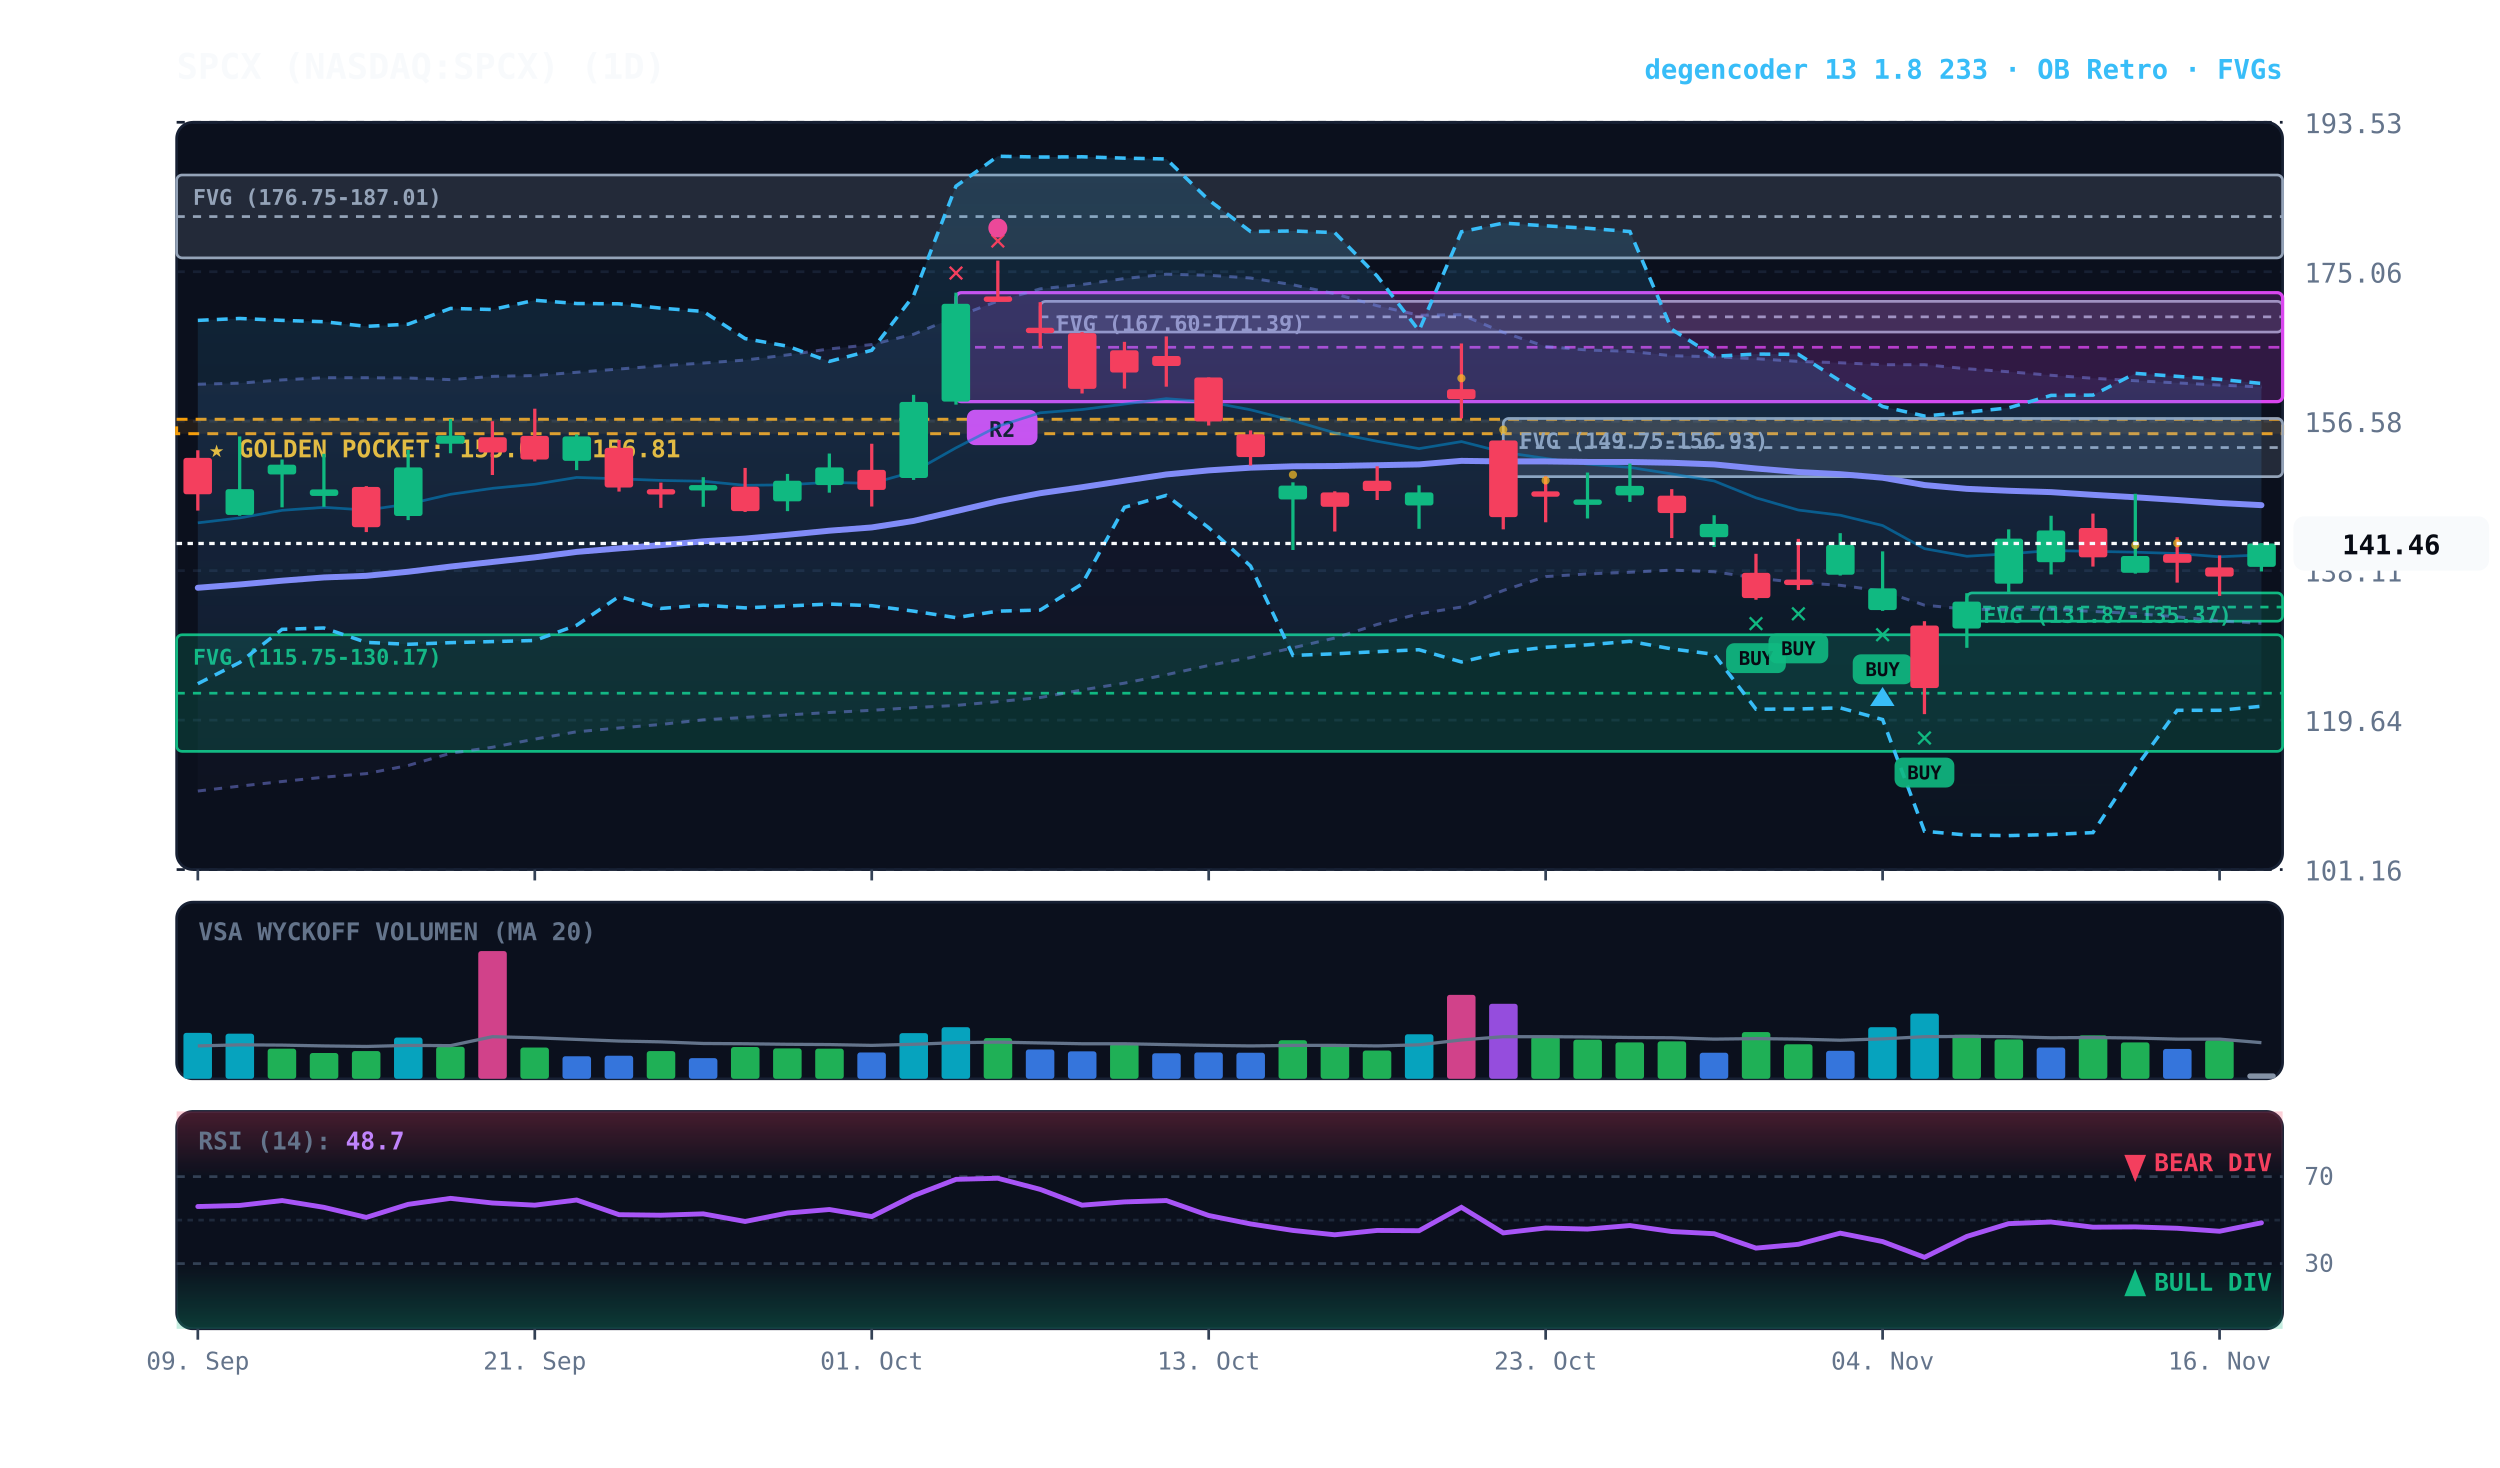
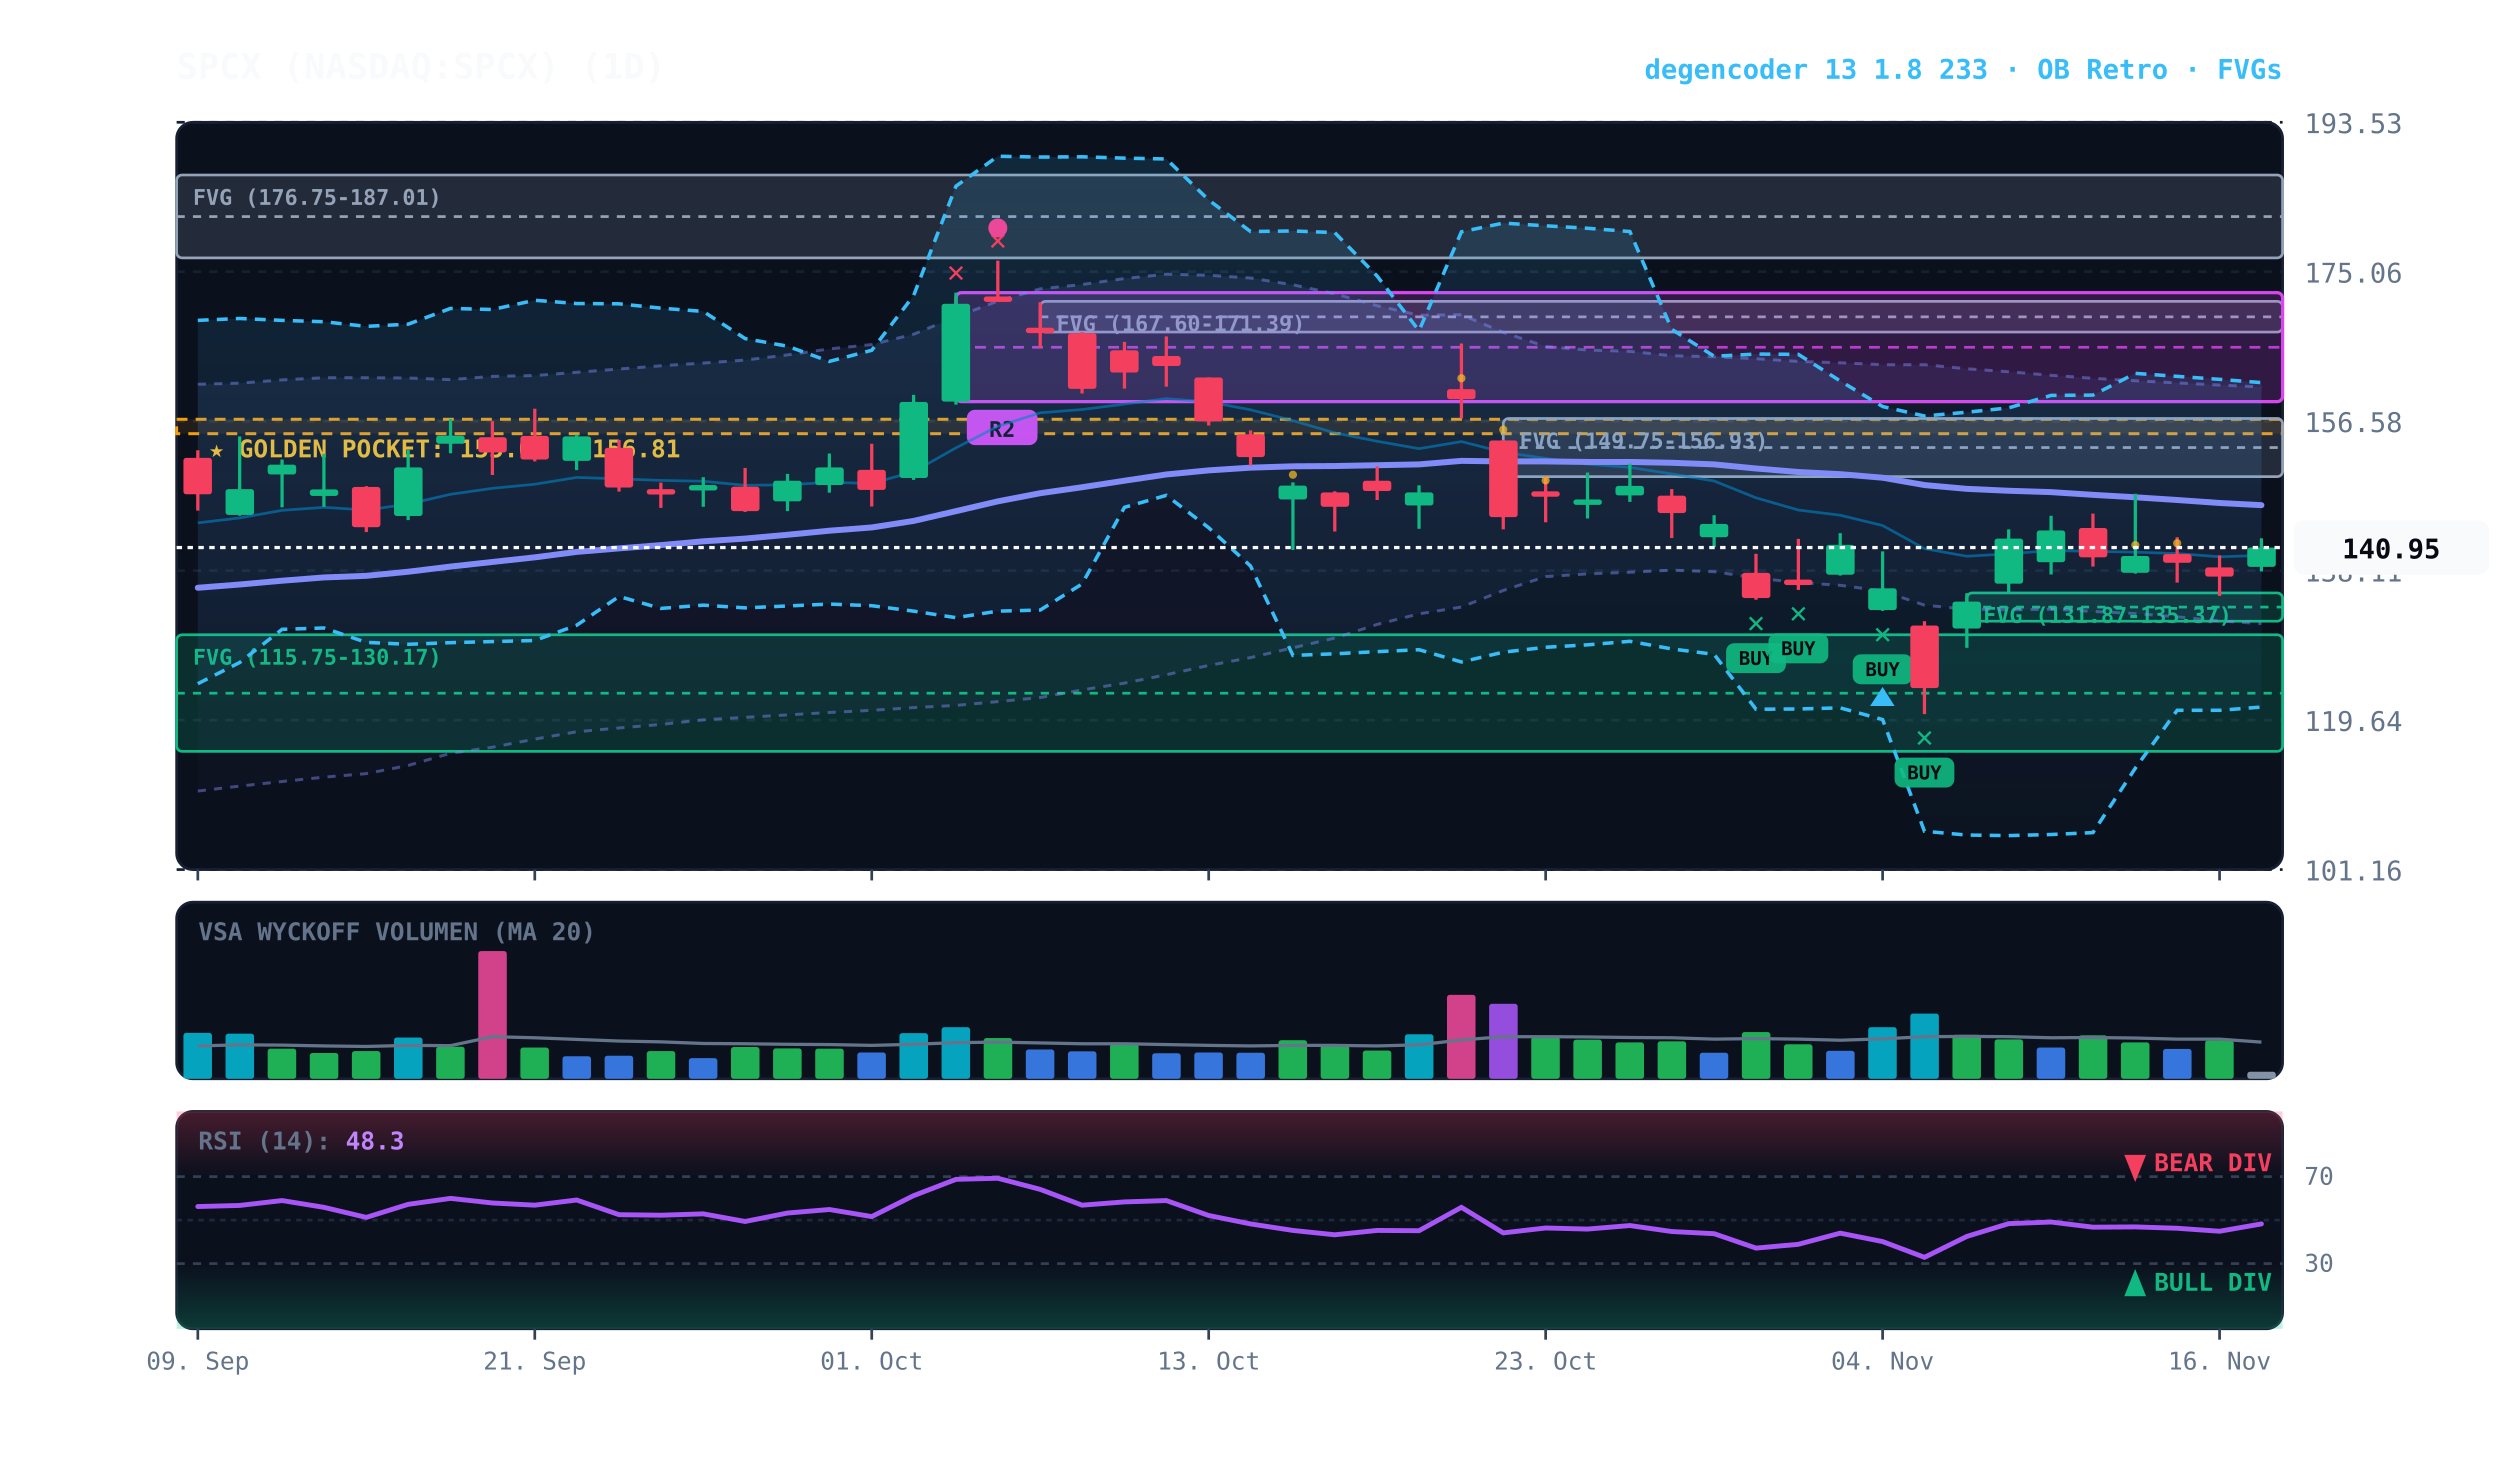
<svg xmlns="http://www.w3.org/2000/svg" viewBox="0 0 920 540" width="100%" height="100%" style="background:#070a13; font-family:'JetBrains Mono', monospace;">
  <defs>
    <linearGradient id="cloud-grad" x1="0%" y1="0%" x2="0%" y2="100%">
      <stop offset="0%" stop-color="#38bdf8" stop-opacity="0.14" />
      <stop offset="100%" stop-color="#38bdf8" stop-opacity="0.02" />
    </linearGradient>
    <linearGradient id="rfe-cloud" x1="0%" y1="0%" x2="0%" y2="100%">
      <stop offset="0%" stop-color="#818cf8" stop-opacity="0.09" />
      <stop offset="100%" stop-color="#818cf8" stop-opacity="0.02" />
    </linearGradient>
    <linearGradient id="rsi-overbought" x1="0%" y1="0%" x2="0%" y2="100%">
      <stop offset="0%" stop-color="#f43f5e" stop-opacity="0.25" />
      <stop offset="100%" stop-color="#f43f5e" stop-opacity="0.0" />
    </linearGradient>
    <linearGradient id="rsi-oversold" x1="0%" y1="0%" x2="0%" y2="100%">
      <stop offset="0%" stop-color="#10b981" stop-opacity="0.0" />
      <stop offset="100%" stop-color="#10b981" stop-opacity="0.25" />
    </linearGradient>
  </defs>
  <rect x="65" y="45" width="775" height="275" fill="#0b101d" rx="6" stroke="#172033" stroke-width="1" />
  <rect x="65" y="332" width="775" height="65" fill="#0b101d" rx="6" stroke="#172033" stroke-width="1" />
  <rect x="65" y="409" width="775" height="80" fill="#0b101d" rx="6" stroke="#172033" stroke-width="1" />
  <line x1="65" y1="320.0" x2="840" y2="320.0" stroke="#172033" stroke-dasharray="3,3" stroke-width="1" />
  <text x="848" y="324.0" fill="#64748b" font-size="10" text-anchor="start">101.16</text>
  <line x1="65" y1="265.0" x2="840" y2="265.0" stroke="#172033" stroke-dasharray="3,3" stroke-width="1" />
  <text x="848" y="269.0" fill="#64748b" font-size="10" text-anchor="start">119.64</text>
  <line x1="65" y1="210.0" x2="840" y2="210.0" stroke="#172033" stroke-dasharray="3,3" stroke-width="1" />
  <text x="848" y="214.0" fill="#64748b" font-size="10" text-anchor="start">138.11</text>
  <line x1="65" y1="155.0" x2="840" y2="155.0" stroke="#172033" stroke-dasharray="3,3" stroke-width="1" />
  <text x="848" y="159.0" fill="#64748b" font-size="10" text-anchor="start">156.58</text>
  <line x1="65" y1="100.0" x2="840" y2="100.0" stroke="#172033" stroke-dasharray="3,3" stroke-width="1" />
  <text x="848" y="104.0" fill="#64748b" font-size="10" text-anchor="start">175.06</text>
  <line x1="65" y1="45.0" x2="840" y2="45.0" stroke="#172033" stroke-dasharray="3,3" stroke-width="1" />
  <text x="848" y="49.0" fill="#64748b" font-size="10" text-anchor="start">193.53</text>
  <rect x="65" y="154.3" width="775" height="5.3" fill="rgba(245, 158, 11, 0.10)" stroke="#f59e0b" stroke-dasharray="4,3" stroke-width="1.1" />
  <text x="77" y="168.3" fill="#fbbf24" font-size="9" font-weight="bold">★ GOLDEN POCKET: 155.02 - 156.81</text>
  <rect x="723.8" y="218.2" width="116.2" height="10.4" fill="rgba(16, 185, 129, 0.18)" stroke="#10b981" stroke-width="1" rx="2" />
  <line x1="723.8" y1="223.4" x2="840" y2="223.4" stroke="#10b981" stroke-dasharray="3,3" stroke-width="1" />
  <text x="729.8" y="229.2" fill="#10b981" font-size="8" font-weight="bold">FVG (131.87-135.37)</text>
  <rect x="553.2" y="154.0" width="286.8" height="21.4" fill="rgba(148, 163, 184, 0.18)" stroke="#94a3b8" stroke-width="1" rx="2" />
  <line x1="553.2" y1="164.7" x2="840" y2="164.7" stroke="#94a3b8" stroke-dasharray="3,3" stroke-width="1" />
  <text x="559.2" y="165.0" fill="#94a3b8" font-size="8" font-weight="bold">FVG (149.75-156.93)</text>
  <rect x="382.8" y="110.9" width="457.2" height="11.3" fill="rgba(148, 163, 184, 0.18)" stroke="#94a3b8" stroke-width="1" rx="2" />
  <line x1="382.8" y1="116.6" x2="840" y2="116.6" stroke="#94a3b8" stroke-dasharray="3,3" stroke-width="1" />
  <text x="388.8" y="121.9" fill="#94a3b8" font-size="8" font-weight="bold">FVG (167.60-171.39)</text>
  <rect x="65.0" y="233.6" width="775.0" height="42.9" fill="rgba(16, 185, 129, 0.18)" stroke="#10b981" stroke-width="1" rx="2" />
  <line x1="65.0" y1="255.1" x2="840" y2="255.1" stroke="#10b981" stroke-dasharray="3,3" stroke-width="1" />
  <text x="71.0" y="244.6" fill="#10b981" font-size="8" font-weight="bold">FVG (115.75-130.17)</text>
  <rect x="65.0" y="64.4" width="775.0" height="30.5" fill="rgba(148, 163, 184, 0.18)" stroke="#94a3b8" stroke-width="1" rx="2" />
  <line x1="65.0" y1="79.7" x2="840" y2="79.7" stroke="#94a3b8" stroke-dasharray="3,3" stroke-width="1" />
  <text x="71.0" y="75.4" fill="#94a3b8" font-size="8" font-weight="bold">FVG (176.75-187.01)</text>
  <rect x="351.8" y="107.7" width="488.2" height="40.1" fill="rgba(217, 70, 239, 0.18)" stroke="#d946ef" stroke-width="1.2" rx="2" />
  <line x1="351.8" y1="127.8" x2="840" y2="127.8" stroke="#d946ef" stroke-dasharray="4,3" stroke-width="1.0" opacity="0.8" />
  <rect x="355.8" y="150.8" width="26" height="13" fill="#d946ef" rx="3" />
  <text x="368.8" y="160.8" fill="#070a13" font-size="8" font-weight="bold" text-anchor="middle">R2</text>
-   <polygon points="72.8,141.4 88.2,141.0 103.8,139.8 119.2,139.0 134.8,139.0 150.2,139.1 165.8,139.7 181.2,138.5 196.8,138.2 212.2,137.0 227.8,135.8 243.2,134.6 258.8,133.6 274.2,132.5 289.8,130.6 305.2,128.4 320.8,126.8 336.2,123.0 351.8,116.6 367.2,110.8 382.8,106.3 398.2,104.7 413.8,102.5 429.2,100.9 444.8,101.3 460.2,102.3 475.8,104.8 491.2,108.1 506.8,112.5 522.2,116.0 537.8,115.8 553.2,122.3 568.8,127.5 584.2,128.8 599.8,129.3 615.2,130.9 630.8,131.3 646.2,132.0 661.8,133.0 677.2,133.5 692.8,134.2 708.2,134.2 723.8,135.7 739.2,136.8 754.8,138.1 770.2,139.2 785.8,140.1 801.2,140.9 816.8,141.7 832.2,142.4 832.2,229.4 816.8,228.5 801.2,227.0 785.8,225.8 770.2,225.0 754.8,224.2 739.2,224.4 723.8,224.2 708.2,222.7 692.8,217.5 677.2,215.4 661.8,214.4 646.2,212.7 630.8,210.4 615.2,209.8 599.8,210.6 584.2,211.2 568.8,212.2 553.2,217.3 537.8,223.4 522.2,225.9 506.8,229.8 491.2,234.8 475.8,238.4 460.2,242.0 444.8,244.9 429.2,248.3 413.8,251.4 398.2,253.9 382.8,256.7 367.2,258.2 351.8,259.6 336.2,260.4 320.8,261.4 305.2,262.2 289.8,263.1 274.2,264.0 258.8,264.9 243.2,266.6 227.8,267.9 212.2,269.3 196.8,272.0 181.2,275.0 165.8,277.2 150.2,281.7 134.8,284.7 119.2,286.0 103.8,287.6 88.2,289.3 72.8,291.1" fill="url(#rfe-cloud)" />
+   <polygon points="72.8,141.4 88.2,141.0 103.8,139.8 119.2,139.0 134.8,139.0 150.2,139.1 165.8,139.7 181.2,138.5 196.8,138.2 212.2,137.0 227.8,135.8 243.2,134.6 258.8,133.6 274.2,132.5 289.8,130.6 305.2,128.4 320.8,126.8 336.2,123.0 351.8,116.6 367.2,110.8 382.8,106.3 398.2,104.7 413.8,102.5 429.2,100.9 444.8,101.3 460.2,102.3 475.8,104.8 491.2,108.1 506.8,112.5 522.2,116.0 537.8,115.8 553.2,122.3 568.8,127.5 584.2,128.8 599.8,129.3 615.2,130.9 630.8,131.3 646.2,132.0 661.8,133.0 677.2,133.5 692.8,134.2 708.2,134.2 723.8,135.7 739.2,136.8 754.8,138.1 770.2,139.2 785.8,140.1 801.2,140.9 816.8,141.7 832.2,142.4 832.2,229.5 816.8,228.5 801.2,227.0 785.8,225.8 770.2,225.0 754.8,224.2 739.2,224.4 723.8,224.2 708.2,222.7 692.8,217.5 677.2,215.4 661.8,214.4 646.2,212.7 630.8,210.4 615.2,209.8 599.8,210.6 584.2,211.2 568.8,212.2 553.2,217.3 537.8,223.4 522.2,225.9 506.8,229.8 491.2,234.8 475.8,238.4 460.2,242.0 444.8,244.9 429.2,248.3 413.8,251.4 398.2,253.9 382.8,256.7 367.2,258.2 351.8,259.6 336.2,260.4 320.8,261.4 305.2,262.2 289.8,263.1 274.2,264.0 258.8,264.9 243.2,266.6 227.8,267.9 212.2,269.3 196.8,272.0 181.2,275.0 165.8,277.2 150.2,281.7 134.8,284.7 119.2,286.0 103.8,287.6 88.2,289.3 72.8,291.1" fill="url(#rfe-cloud)" />
  <polyline points="72.8,141.4 88.2,141.0 103.8,139.8 119.2,139.0 134.8,139.0 150.2,139.1 165.8,139.7 181.2,138.5 196.8,138.2 212.2,137.0 227.8,135.8 243.2,134.6 258.8,133.6 274.2,132.5 289.8,130.6 305.2,128.4 320.8,126.8 336.2,123.0 351.8,116.6 367.2,110.8 382.8,106.3 398.2,104.7 413.8,102.5 429.2,100.9 444.8,101.3 460.2,102.3 475.8,104.8 491.2,108.1 506.8,112.5 522.2,116.0 537.8,115.8 553.2,122.3 568.8,127.5 584.2,128.8 599.8,129.3 615.2,130.9 630.8,131.3 646.2,132.0 661.8,133.0 677.2,133.5 692.8,134.2 708.2,134.2 723.8,135.7 739.2,136.8 754.8,138.1 770.2,139.2 785.8,140.1 801.2,140.9 816.8,141.7 832.2,142.4" fill="none" stroke="#818cf8" stroke-width="1.1" stroke-opacity="0.45" stroke-dasharray="3,3" />
-   <polyline points="72.8,291.1 88.2,289.3 103.8,287.6 119.2,286.0 134.8,284.7 150.2,281.7 165.8,277.2 181.2,275.0 196.8,272.0 212.2,269.3 227.8,267.9 243.2,266.6 258.8,264.9 274.2,264.0 289.8,263.1 305.2,262.2 320.8,261.4 336.2,260.4 351.8,259.6 367.2,258.2 382.8,256.7 398.2,253.9 413.8,251.4 429.2,248.3 444.8,244.9 460.2,242.0 475.8,238.4 491.2,234.8 506.8,229.8 522.2,225.9 537.8,223.4 553.2,217.3 568.8,212.2 584.2,211.2 599.8,210.6 615.2,209.8 630.8,210.4 646.2,212.7 661.8,214.4 677.2,215.4 692.8,217.5 708.2,222.7 723.8,224.2 739.2,224.4 754.8,224.2 770.2,225.0 785.8,225.8 801.2,227.0 816.8,228.5 832.2,229.4" fill="none" stroke="#818cf8" stroke-width="1.1" stroke-opacity="0.45" stroke-dasharray="3,3" />
-   <polygon points="72.8,117.9 88.2,117.2 103.8,117.9 119.2,118.4 134.8,120.1 150.2,119.3 165.8,113.5 181.2,113.9 196.8,110.5 212.2,111.7 227.8,111.8 243.2,113.4 258.8,114.6 274.2,124.6 289.8,127.4 305.2,133.0 320.8,128.9 336.2,108.8 351.8,68.5 367.2,57.5 382.8,57.8 398.2,57.7 413.8,58.2 429.2,58.5 444.8,73.6 460.2,85.2 475.8,85.0 491.2,85.6 506.8,101.6 522.2,121.7 537.8,85.3 553.2,82.1 568.8,83.1 584.2,84.0 599.8,85.2 615.2,121.2 630.8,131.1 646.2,130.3 661.8,130.4 677.2,140.2 692.8,149.6 708.2,153.1 723.8,151.7 739.2,150.1 754.8,145.5 770.2,145.4 785.8,137.4 801.2,138.5 816.8,139.6 832.2,141.1 832.2,259.9 816.8,261.4 801.2,261.4 785.8,282.7 770.2,306.4 754.8,307.1 739.2,307.5 723.8,307.3 708.2,305.9 692.8,264.8 677.2,260.5 661.8,260.9 646.2,261.0 630.8,240.8 615.2,238.8 599.8,236.0 584.2,237.3 568.8,238.2 553.2,240.0 537.8,243.6 522.2,239.1 506.8,239.8 491.2,240.6 475.8,241.2 460.2,208.3 444.8,194.2 429.2,182.3 413.8,186.7 398.2,214.9 382.8,224.5 367.2,224.9 351.8,227.3 336.2,224.9 320.8,222.9 305.2,222.3 289.8,223.0 274.2,223.7 258.8,222.7 243.2,223.9 227.8,219.5 212.2,230.1 196.8,235.7 181.2,236.1 165.8,236.5 150.2,237.1 134.8,236.4 119.2,231.1 103.8,231.6 88.2,243.8 72.8,251.6" fill="url(#cloud-grad)" />
-   <polyline points="72.8,117.9 88.2,117.2 103.8,117.9 119.2,118.4 134.8,120.1 150.2,119.3 165.8,113.5 181.2,113.9 196.8,110.5 212.2,111.7 227.8,111.8 243.2,113.4 258.8,114.6 274.2,124.6 289.8,127.4 305.2,133.0 320.8,128.9 336.2,108.8 351.8,68.5 367.2,57.5 382.8,57.8 398.2,57.7 413.8,58.2 429.2,58.5 444.8,73.6 460.2,85.2 475.8,85.0 491.2,85.6 506.8,101.6 522.2,121.7 537.8,85.3 553.2,82.1 568.8,83.1 584.2,84.0 599.8,85.2 615.2,121.2 630.8,131.1 646.2,130.3 661.8,130.4 677.2,140.2 692.8,149.6 708.2,153.1 723.8,151.7 739.2,150.1 754.8,145.5 770.2,145.4 785.8,137.4 801.2,138.5 816.8,139.6 832.2,141.1" fill="none" stroke="#38bdf8" stroke-width="1.3" stroke-dasharray="4,3" />
-   <polyline points="72.8,251.6 88.2,243.8 103.8,231.6 119.2,231.1 134.8,236.4 150.2,237.1 165.8,236.5 181.2,236.1 196.8,235.7 212.2,230.1 227.8,219.5 243.2,223.9 258.8,222.7 274.2,223.7 289.8,223.0 305.2,222.3 320.8,222.9 336.2,224.9 351.8,227.3 367.2,224.9 382.8,224.5 398.2,214.9 413.8,186.7 429.2,182.3 444.8,194.2 460.2,208.3 475.8,241.2 491.2,240.6 506.8,239.8 522.2,239.1 537.8,243.6 553.2,240.0 568.8,238.2 584.2,237.3 599.8,236.0 615.2,238.8 630.8,240.8 646.2,261.0 661.8,260.9 677.2,260.5 692.8,264.8 708.2,305.9 723.8,307.3 739.2,307.5 754.8,307.1 770.2,306.4 785.8,282.7 801.2,261.4 816.8,261.4 832.2,259.9" fill="none" stroke="#38bdf8" stroke-width="1.3" stroke-dasharray="4,3" />
-   <polyline points="72.8,192.4 88.2,190.6 103.8,187.8 119.2,186.7 134.8,187.7 150.2,185.5 165.8,181.9 181.2,179.7 196.8,178.2 212.2,175.7 227.8,176.2 243.2,176.8 258.8,177.1 274.2,178.6 289.8,178.4 305.2,177.5 320.8,177.9 336.2,173.6 351.8,164.8 367.2,156.9 382.8,151.9 398.2,150.7 413.8,148.7 429.2,146.7 444.8,147.9 460.2,150.8 475.8,154.8 491.2,159.3 506.8,162.4 522.2,165.1 537.8,162.5 553.2,166.4 568.8,168.7 584.2,170.8 599.8,172.0 615.2,174.4 630.8,177.0 646.2,183.2 661.8,187.7 677.2,189.6 692.8,193.4 708.2,201.9 723.8,204.7 739.2,203.8 754.8,202.6 770.2,202.9 785.8,203.2 801.2,203.7 816.8,204.9 832.2,204.2" fill="none" stroke="#0284c7" stroke-width="1.0" stroke-opacity="0.6" />
+   <polyline points="72.8,291.1 88.2,289.3 103.8,287.6 119.2,286.0 134.8,284.7 150.2,281.7 165.8,277.2 181.2,275.0 196.8,272.0 212.2,269.3 227.8,267.9 243.2,266.6 258.8,264.9 274.2,264.0 289.8,263.1 305.2,262.2 320.8,261.4 336.2,260.4 351.8,259.6 367.2,258.2 382.8,256.7 398.2,253.9 413.8,251.4 429.2,248.3 444.8,244.9 460.2,242.0 475.8,238.4 491.2,234.8 506.8,229.8 522.2,225.9 537.8,223.4 553.2,217.3 568.8,212.2 584.2,211.2 599.8,210.6 615.2,209.8 630.8,210.4 646.2,212.7 661.8,214.4 677.2,215.4 692.8,217.5 708.2,222.7 723.8,224.2 739.2,224.4 754.8,224.2 770.2,225.0 785.8,225.8 801.2,227.0 816.8,228.5 832.2,229.5" fill="none" stroke="#818cf8" stroke-width="1.1" stroke-opacity="0.45" stroke-dasharray="3,3" />
+   <polygon points="72.8,117.9 88.2,117.2 103.8,117.9 119.2,118.4 134.8,120.1 150.2,119.3 165.8,113.5 181.2,113.9 196.8,110.5 212.2,111.7 227.8,111.8 243.2,113.4 258.8,114.6 274.2,124.6 289.8,127.4 305.2,133.0 320.8,128.9 336.2,108.8 351.8,68.5 367.2,57.5 382.8,57.8 398.2,57.7 413.8,58.2 429.2,58.5 444.8,73.6 460.2,85.2 475.8,85.0 491.2,85.6 506.8,101.6 522.2,121.7 537.8,85.3 553.2,82.1 568.8,83.1 584.2,84.0 599.8,85.2 615.2,121.2 630.8,131.1 646.2,130.3 661.8,130.4 677.2,140.2 692.8,149.6 708.2,153.1 723.8,151.7 739.2,150.1 754.8,145.5 770.2,145.4 785.8,137.4 801.2,138.5 816.8,139.6 832.2,140.8 832.2,260.2 816.8,261.4 801.2,261.4 785.8,282.7 770.2,306.4 754.8,307.1 739.2,307.5 723.8,307.3 708.2,305.9 692.8,264.8 677.2,260.5 661.8,260.9 646.2,261.0 630.8,240.8 615.2,238.8 599.8,236.0 584.2,237.3 568.8,238.2 553.2,240.0 537.8,243.6 522.2,239.1 506.8,239.8 491.2,240.6 475.8,241.2 460.2,208.3 444.8,194.2 429.2,182.3 413.8,186.7 398.2,214.9 382.8,224.5 367.2,224.9 351.8,227.3 336.2,224.9 320.8,222.9 305.2,222.3 289.8,223.0 274.2,223.7 258.8,222.7 243.2,223.9 227.8,219.5 212.2,230.1 196.8,235.7 181.2,236.1 165.8,236.5 150.2,237.1 134.8,236.4 119.2,231.1 103.8,231.6 88.2,243.8 72.8,251.6" fill="url(#cloud-grad)" />
+   <polyline points="72.8,117.9 88.2,117.2 103.8,117.9 119.2,118.4 134.8,120.1 150.2,119.3 165.8,113.5 181.2,113.9 196.8,110.5 212.2,111.7 227.8,111.8 243.2,113.4 258.8,114.6 274.2,124.6 289.8,127.4 305.2,133.0 320.8,128.9 336.2,108.8 351.8,68.5 367.2,57.5 382.8,57.8 398.2,57.7 413.8,58.2 429.2,58.5 444.8,73.6 460.2,85.2 475.8,85.0 491.2,85.6 506.8,101.6 522.2,121.7 537.8,85.3 553.2,82.1 568.8,83.1 584.2,84.0 599.8,85.2 615.2,121.2 630.8,131.1 646.2,130.3 661.8,130.4 677.2,140.2 692.8,149.6 708.2,153.1 723.8,151.7 739.2,150.1 754.8,145.5 770.2,145.4 785.8,137.4 801.2,138.5 816.8,139.6 832.2,140.8" fill="none" stroke="#38bdf8" stroke-width="1.3" stroke-dasharray="4,3" />
+   <polyline points="72.8,251.6 88.2,243.8 103.8,231.6 119.2,231.1 134.8,236.4 150.2,237.1 165.8,236.5 181.2,236.1 196.8,235.7 212.2,230.1 227.8,219.5 243.2,223.9 258.8,222.7 274.2,223.7 289.8,223.0 305.2,222.3 320.8,222.9 336.2,224.9 351.8,227.3 367.2,224.9 382.8,224.5 398.2,214.9 413.8,186.7 429.2,182.3 444.8,194.2 460.2,208.3 475.8,241.2 491.2,240.6 506.8,239.8 522.2,239.1 537.8,243.6 553.2,240.0 568.8,238.2 584.2,237.3 599.8,236.0 615.2,238.8 630.8,240.8 646.2,261.0 661.8,260.9 677.2,260.5 692.8,264.8 708.2,305.9 723.8,307.3 739.2,307.5 754.8,307.1 770.2,306.4 785.8,282.7 801.2,261.4 816.8,261.4 832.2,260.2" fill="none" stroke="#38bdf8" stroke-width="1.3" stroke-dasharray="4,3" />
+   <polyline points="72.8,192.4 88.2,190.6 103.8,187.8 119.2,186.7 134.8,187.7 150.2,185.5 165.8,181.9 181.2,179.7 196.8,178.2 212.2,175.7 227.8,176.2 243.2,176.8 258.8,177.1 274.2,178.6 289.8,178.4 305.2,177.5 320.8,177.9 336.2,173.6 351.8,164.8 367.2,156.9 382.8,151.9 398.2,150.7 413.8,148.7 429.2,146.7 444.8,147.9 460.2,150.8 475.8,154.8 491.2,159.3 506.8,162.4 522.2,165.1 537.8,162.5 553.2,166.4 568.8,168.7 584.2,170.8 599.8,172.0 615.2,174.4 630.8,177.0 646.2,183.2 661.8,187.7 677.2,189.6 692.8,193.4 708.2,201.9 723.8,204.7 739.2,203.8 754.8,202.6 770.2,202.9 785.8,203.2 801.2,203.7 816.8,204.9 832.2,204.4" fill="none" stroke="#0284c7" stroke-width="1.0" stroke-opacity="0.6" />
  <polyline points="72.8,216.3 88.2,215.1 103.8,213.7 119.2,212.5 134.8,211.9 150.2,210.4 165.8,208.5 181.2,206.8 196.8,205.1 212.2,203.1 227.8,201.8 243.2,200.6 258.8,199.2 274.2,198.2 289.8,196.8 305.2,195.3 320.8,194.1 336.2,191.7 351.8,188.1 367.2,184.5 382.8,181.5 398.2,179.3 413.8,176.9 429.2,174.6 444.8,173.1 460.2,172.1 475.8,171.6 491.2,171.5 506.8,171.2 522.2,170.9 537.8,169.6 553.2,169.8 568.8,169.8 584.2,170.0 599.8,170.0 615.2,170.3 630.8,170.9 646.2,172.4 661.8,173.7 677.2,174.5 692.8,175.8 708.2,178.5 723.8,179.9 739.2,180.6 754.8,181.1 770.2,182.1 785.8,183.0 801.2,184.0 816.8,185.1 832.2,185.9" fill="none" stroke="#818cf8" stroke-width="2.2" stroke-linecap="round" />
  <line x1="72.8" y1="165.7" x2="72.8" y2="187.9" stroke="#f43f5e" stroke-width="1.2" />
  <rect x="67.5" y="168.5" width="10.5" height="13.4" fill="#f43f5e" rx="1" />
  <line x1="88.2" y1="160.6" x2="88.2" y2="189.8" stroke="#10b981" stroke-width="1.2" />
  <rect x="83.0" y="180.0" width="10.5" height="9.5" fill="#10b981" rx="1" />
  <line x1="103.8" y1="169.1" x2="103.8" y2="186.7" stroke="#10b981" stroke-width="1.2" />
  <rect x="98.5" y="171.0" width="10.5" height="3.6" fill="#10b981" rx="1" />
  <line x1="119.2" y1="167.0" x2="119.2" y2="186.5" stroke="#10b981" stroke-width="1.2" />
  <rect x="114.0" y="180.1" width="10.5" height="2.4" fill="#10b981" rx="1" />
  <line x1="134.8" y1="178.9" x2="134.8" y2="195.8" stroke="#f43f5e" stroke-width="1.2" />
  <rect x="129.5" y="179.2" width="10.5" height="14.8" fill="#f43f5e" rx="1" />
  <line x1="150.2" y1="165.6" x2="150.2" y2="191.4" stroke="#10b981" stroke-width="1.2" />
  <rect x="145.0" y="172.0" width="10.5" height="17.9" fill="#10b981" rx="1" />
  <line x1="165.8" y1="154.2" x2="165.8" y2="166.8" stroke="#10b981" stroke-width="1.2" />
  <rect x="160.5" y="160.3" width="10.5" height="3.0" fill="#10b981" rx="1" />
  <line x1="181.2" y1="155.0" x2="181.2" y2="174.8" stroke="#f43f5e" stroke-width="1.2" />
  <rect x="176.0" y="160.9" width="10.5" height="5.6" fill="#f43f5e" rx="1" />
  <line x1="196.8" y1="150.4" x2="196.8" y2="169.8" stroke="#f43f5e" stroke-width="1.2" />
  <rect x="191.5" y="160.4" width="10.5" height="8.7" fill="#f43f5e" rx="1" />
  <line x1="212.2" y1="159.9" x2="212.2" y2="173.0" stroke="#10b981" stroke-width="1.2" />
  <rect x="207.0" y="160.6" width="10.5" height="9.0" fill="#10b981" rx="1" />
  <line x1="227.8" y1="161.9" x2="227.8" y2="180.9" stroke="#f43f5e" stroke-width="1.2" />
  <rect x="222.5" y="164.8" width="10.5" height="14.6" fill="#f43f5e" rx="1" />
  <line x1="243.2" y1="177.6" x2="243.2" y2="186.9" stroke="#f43f5e" stroke-width="1.2" />
  <rect x="238.0" y="180.0" width="10.5" height="2.0" fill="#f43f5e" rx="1" />
  <line x1="258.8" y1="175.6" x2="258.8" y2="186.5" stroke="#10b981" stroke-width="1.2" />
  <rect x="253.5" y="178.5" width="10.5" height="2.0" fill="#10b981" rx="1" />
  <line x1="274.2" y1="172.2" x2="274.2" y2="188.4" stroke="#f43f5e" stroke-width="1.2" />
  <rect x="269.0" y="179.1" width="10.5" height="9.0" fill="#f43f5e" rx="1" />
  <line x1="289.8" y1="174.4" x2="289.8" y2="188.1" stroke="#10b981" stroke-width="1.2" />
  <rect x="284.5" y="176.9" width="10.5" height="7.6" fill="#10b981" rx="1" />
  <line x1="305.2" y1="166.9" x2="305.2" y2="181.3" stroke="#10b981" stroke-width="1.2" />
  <rect x="300.0" y="172.0" width="10.5" height="6.5" fill="#10b981" rx="1" />
  <line x1="320.8" y1="163.3" x2="320.8" y2="186.4" stroke="#f43f5e" stroke-width="1.2" />
  <rect x="315.5" y="172.9" width="10.5" height="7.4" fill="#f43f5e" rx="1" />
  <line x1="336.2" y1="145.3" x2="336.2" y2="176.6" stroke="#10b981" stroke-width="1.2" />
  <rect x="331.0" y="147.9" width="10.5" height="28.0" fill="#10b981" rx="1" />
  <line x1="351.8" y1="107.7" x2="351.8" y2="148.9" stroke="#10b981" stroke-width="1.2" />
  <rect x="346.5" y="111.8" width="10.5" height="36.0" fill="#10b981" rx="1" />
  <text x="351.8" y="103.7" fill="#f43f5e" font-size="11" font-weight="bold" text-anchor="middle">✕</text>
  <line x1="367.2" y1="95.9" x2="367.2" y2="110.9" stroke="#f43f5e" stroke-width="1.2" />
  <rect x="362.0" y="109.1" width="10.5" height="2.0" fill="#f43f5e" rx="1" />
  <text x="367.2" y="91.9" fill="#f43f5e" font-size="11" font-weight="bold" text-anchor="middle">✕</text>
  <circle cx="367.2" cy="83.9" r="3.5" fill="#ec4899" />
  <line x1="382.8" y1="111.2" x2="382.8" y2="128.0" stroke="#f43f5e" stroke-width="1.2" />
  <rect x="377.5" y="120.6" width="10.5" height="2.0" fill="#f43f5e" rx="1" />
  <line x1="398.2" y1="122.2" x2="398.2" y2="144.8" stroke="#f43f5e" stroke-width="1.2" />
  <rect x="393.0" y="122.6" width="10.5" height="20.5" fill="#f43f5e" rx="1" />
  <line x1="413.8" y1="125.8" x2="413.8" y2="143.0" stroke="#f43f5e" stroke-width="1.2" />
  <rect x="408.5" y="128.9" width="10.5" height="8.2" fill="#f43f5e" rx="1" />
  <line x1="429.2" y1="123.8" x2="429.2" y2="142.3" stroke="#f43f5e" stroke-width="1.2" />
  <rect x="424.0" y="131.0" width="10.5" height="3.7" fill="#f43f5e" rx="1" />
  <line x1="444.8" y1="138.9" x2="444.8" y2="156.6" stroke="#f43f5e" stroke-width="1.2" />
  <rect x="439.5" y="138.9" width="10.5" height="16.2" fill="#f43f5e" rx="1" />
  <line x1="460.2" y1="158.4" x2="460.2" y2="171.3" stroke="#f43f5e" stroke-width="1.2" />
  <rect x="455.0" y="159.8" width="10.5" height="8.4" fill="#f43f5e" rx="1" />
  <line x1="475.8" y1="177.5" x2="475.8" y2="202.4" stroke="#10b981" stroke-width="1.2" />
  <rect x="470.5" y="178.7" width="10.5" height="5.1" fill="#10b981" rx="1" />
  <circle cx="475.8" cy="174.7" r="1.5" fill="#fbbf24" opacity="0.7" />
  <line x1="491.2" y1="180.8" x2="491.2" y2="195.6" stroke="#f43f5e" stroke-width="1.2" />
  <rect x="486.0" y="181.2" width="10.5" height="5.3" fill="#f43f5e" rx="1" />
  <line x1="506.8" y1="171.6" x2="506.8" y2="184.0" stroke="#f43f5e" stroke-width="1.2" />
  <rect x="501.5" y="176.9" width="10.5" height="3.8" fill="#f43f5e" rx="1" />
  <line x1="522.2" y1="178.6" x2="522.2" y2="194.6" stroke="#10b981" stroke-width="1.2" />
  <rect x="517.0" y="181.2" width="10.5" height="4.8" fill="#10b981" rx="1" />
  <line x1="537.8" y1="126.4" x2="537.8" y2="154.0" stroke="#f43f5e" stroke-width="1.2" />
  <rect x="532.5" y="143.2" width="10.5" height="3.7" fill="#f43f5e" rx="1" />
  <circle cx="537.8" cy="139.2" r="1.5" fill="#fbbf24" opacity="0.7" />
  <line x1="553.2" y1="161.9" x2="553.2" y2="194.8" stroke="#f43f5e" stroke-width="1.2" />
  <rect x="548.0" y="162.1" width="10.5" height="28.2" fill="#f43f5e" rx="1" />
  <circle cx="553.2" cy="158.1" r="1.5" fill="#fbbf24" opacity="0.7" />
  <line x1="568.8" y1="175.3" x2="568.8" y2="192.2" stroke="#f43f5e" stroke-width="1.2" />
  <rect x="563.5" y="180.8" width="10.5" height="2.0" fill="#f43f5e" rx="1" />
  <circle cx="568.8" cy="176.8" r="1.5" fill="#fbbf24" opacity="0.7" />
  <line x1="584.2" y1="173.9" x2="584.2" y2="190.8" stroke="#10b981" stroke-width="1.2" />
  <rect x="579.0" y="183.8" width="10.5" height="2.0" fill="#10b981" rx="1" />
  <line x1="599.8" y1="170.6" x2="599.8" y2="184.7" stroke="#10b981" stroke-width="1.2" />
  <rect x="594.5" y="178.8" width="10.5" height="3.5" fill="#10b981" rx="1" />
  <line x1="615.2" y1="180.0" x2="615.2" y2="198.0" stroke="#f43f5e" stroke-width="1.2" />
  <rect x="610.0" y="182.4" width="10.5" height="6.4" fill="#f43f5e" rx="1" />
  <line x1="630.8" y1="189.6" x2="630.8" y2="201.3" stroke="#10b981" stroke-width="1.2" />
  <rect x="625.5" y="192.8" width="10.5" height="4.9" fill="#10b981" rx="1" />
  <line x1="646.2" y1="203.8" x2="646.2" y2="220.7" stroke="#f43f5e" stroke-width="1.2" />
  <rect x="641.0" y="210.8" width="10.5" height="9.3" fill="#f43f5e" rx="1" />
  <text x="646.2" y="232.7" fill="#10b981" font-size="11" font-weight="bold" text-anchor="middle">✕</text>
  <rect x="635.2" y="236.7" width="22" height="11" fill="#10b981" rx="3" opacity="0.9" />
  <text x="646.2" y="244.7" fill="#070a13" font-size="7" font-weight="bold" text-anchor="middle">BUY</text>
  <line x1="661.8" y1="198.3" x2="661.8" y2="217.1" stroke="#f43f5e" stroke-width="1.2" />
  <rect x="656.5" y="213.3" width="10.5" height="2.0" fill="#f43f5e" rx="1" />
  <text x="661.8" y="229.1" fill="#10b981" font-size="11" font-weight="bold" text-anchor="middle">✕</text>
  <rect x="650.8" y="233.1" width="22" height="11" fill="#10b981" rx="3" opacity="0.9" />
  <text x="661.8" y="241.1" fill="#070a13" font-size="7" font-weight="bold" text-anchor="middle">BUY</text>
  <line x1="677.2" y1="196.2" x2="677.2" y2="211.8" stroke="#10b981" stroke-width="1.2" />
  <rect x="672.0" y="200.5" width="10.5" height="11.0" fill="#10b981" rx="1" />
  <line x1="692.8" y1="202.9" x2="692.8" y2="224.8" stroke="#10b981" stroke-width="1.2" />
  <rect x="687.5" y="216.5" width="10.5" height="8.0" fill="#10b981" rx="1" />
  <text x="692.8" y="236.8" fill="#10b981" font-size="11" font-weight="bold" text-anchor="middle">✕</text>
  <rect x="681.8" y="240.8" width="22" height="11" fill="#10b981" rx="3" opacity="0.9" />
  <text x="692.8" y="248.8" fill="#070a13" font-size="7" font-weight="bold" text-anchor="middle">BUY</text>
  <polygon points="692.8,252.8 688.2,259.8 697.2,259.8" fill="#38bdf8" />
  <line x1="708.2" y1="228.6" x2="708.2" y2="262.8" stroke="#f43f5e" stroke-width="1.2" />
  <rect x="703.0" y="230.2" width="10.5" height="23.0" fill="#f43f5e" rx="1" />
  <text x="708.2" y="274.8" fill="#10b981" font-size="11" font-weight="bold" text-anchor="middle">✕</text>
  <rect x="697.2" y="278.8" width="22" height="11" fill="#10b981" rx="3" opacity="0.9" />
  <text x="708.2" y="286.8" fill="#070a13" font-size="7" font-weight="bold" text-anchor="middle">BUY</text>
  <line x1="723.8" y1="218.3" x2="723.8" y2="238.4" stroke="#10b981" stroke-width="1.2" />
  <rect x="718.5" y="221.4" width="10.5" height="9.9" fill="#10b981" rx="1" />
  <line x1="739.2" y1="194.8" x2="739.2" y2="218.2" stroke="#10b981" stroke-width="1.2" />
  <rect x="734.0" y="198.2" width="10.5" height="16.6" fill="#10b981" rx="1" />
  <line x1="754.8" y1="189.8" x2="754.8" y2="211.4" stroke="#10b981" stroke-width="1.2" />
  <rect x="749.5" y="195.2" width="10.5" height="11.7" fill="#10b981" rx="1" />
  <line x1="770.2" y1="189.0" x2="770.2" y2="208.5" stroke="#f43f5e" stroke-width="1.2" />
  <rect x="765.0" y="194.3" width="10.5" height="10.8" fill="#f43f5e" rx="1" />
  <line x1="785.8" y1="181.7" x2="785.8" y2="211.1" stroke="#10b981" stroke-width="1.2" />
  <rect x="780.5" y="204.6" width="10.5" height="6.2" fill="#10b981" rx="1" />
  <circle cx="785.8" cy="200.6" r="1.5" fill="#fbbf24" opacity="0.7" />
  <line x1="801.2" y1="197.7" x2="801.2" y2="214.4" stroke="#f43f5e" stroke-width="1.2" />
  <rect x="796.0" y="203.9" width="10.5" height="3.2" fill="#f43f5e" rx="1" />
  <circle cx="801.2" cy="199.9" r="1.5" fill="#fbbf24" opacity="0.7" />
  <line x1="816.8" y1="204.4" x2="816.8" y2="219.3" stroke="#f43f5e" stroke-width="1.2" />
  <rect x="811.5" y="208.8" width="10.5" height="3.4" fill="#f43f5e" rx="1" />
-   <line x1="832.2" y1="199.9" x2="832.2" y2="210.3" stroke="#10b981" stroke-width="1.2" />
-   <rect x="827.0" y="200.0" width="10.5" height="8.6" fill="#10b981" rx="1" />
-   <line x1="65" y1="200.0" x2="840" y2="200.0" stroke="#f8fafc" stroke-width="1.2" stroke-dasharray="2,2" />
-   <rect x="844" y="190.0" width="72" height="20" fill="#f8fafc" rx="4" />
-   <text x="880" y="204.0" fill="#070a13" font-size="10" font-weight="bold" text-anchor="middle">141.46</text>
+   <line x1="832.2" y1="198.1" x2="832.2" y2="210.3" stroke="#10b981" stroke-width="1.2" />
+   <rect x="827.0" y="201.5" width="10.5" height="7.1" fill="#10b981" rx="1" />
+   <line x1="65" y1="201.5" x2="840" y2="201.5" stroke="#f8fafc" stroke-width="1.2" stroke-dasharray="2,2" />
+   <rect x="844" y="191.5" width="72" height="20" fill="#f8fafc" rx="4" />
+   <text x="880" y="205.5" fill="#070a13" font-size="10" font-weight="bold" text-anchor="middle">140.95</text>
  <text x="73" y="346" fill="#64748b" font-size="9" font-weight="bold">VSA WYCKOFF VOLUMEN (MA 20)</text>
  <rect x="67.5" y="380.1" width="10.5" height="16.9" fill="#06b6d4" opacity="0.88" rx="1" />
  <rect x="83.0" y="380.4" width="10.5" height="16.6" fill="#06b6d4" opacity="0.88" rx="1" />
  <rect x="98.5" y="385.9" width="10.5" height="11.1" fill="#22c55e" opacity="0.88" rx="1" />
  <rect x="114.0" y="387.5" width="10.5" height="9.5" fill="#22c55e" opacity="0.88" rx="1" />
  <rect x="129.5" y="386.8" width="10.5" height="10.2" fill="#22c55e" opacity="0.88" rx="1" />
  <rect x="145.0" y="381.8" width="10.5" height="15.2" fill="#06b6d4" opacity="0.88" rx="1" />
  <rect x="160.5" y="385.2" width="10.5" height="11.8" fill="#22c55e" opacity="0.88" rx="1" />
  <rect x="176.0" y="350.0" width="10.5" height="47.0" fill="#ec4899" opacity="0.88" rx="1" />
  <rect x="191.5" y="385.5" width="10.5" height="11.5" fill="#22c55e" opacity="0.88" rx="1" />
  <rect x="207.0" y="388.7" width="10.5" height="8.3" fill="#3b82f6" opacity="0.88" rx="1" />
  <rect x="222.5" y="388.5" width="10.5" height="8.5" fill="#3b82f6" opacity="0.88" rx="1" />
  <rect x="238.0" y="386.8" width="10.5" height="10.2" fill="#22c55e" opacity="0.88" rx="1" />
  <rect x="253.5" y="389.4" width="10.5" height="7.6" fill="#3b82f6" opacity="0.88" rx="1" />
  <rect x="269.0" y="385.3" width="10.5" height="11.7" fill="#22c55e" opacity="0.88" rx="1" />
  <rect x="284.5" y="385.8" width="10.5" height="11.2" fill="#22c55e" opacity="0.88" rx="1" />
  <rect x="300.0" y="385.9" width="10.5" height="11.1" fill="#22c55e" opacity="0.88" rx="1" />
  <rect x="315.5" y="387.3" width="10.5" height="9.7" fill="#3b82f6" opacity="0.88" rx="1" />
  <rect x="331.0" y="380.2" width="10.5" height="16.8" fill="#06b6d4" opacity="0.88" rx="1" />
  <rect x="346.5" y="378.0" width="10.5" height="19.0" fill="#06b6d4" opacity="0.88" rx="1" />
  <rect x="362.0" y="382.0" width="10.5" height="15.0" fill="#22c55e" opacity="0.88" rx="1" />
  <rect x="377.5" y="386.2" width="10.5" height="10.8" fill="#3b82f6" opacity="0.88" rx="1" />
  <rect x="393.0" y="386.9" width="10.5" height="10.1" fill="#3b82f6" opacity="0.88" rx="1" />
  <rect x="408.5" y="384.0" width="10.5" height="13.0" fill="#22c55e" opacity="0.88" rx="1" />
  <rect x="424.0" y="387.6" width="10.5" height="9.4" fill="#3b82f6" opacity="0.88" rx="1" />
  <rect x="439.5" y="387.3" width="10.5" height="9.7" fill="#3b82f6" opacity="0.88" rx="1" />
  <rect x="455.0" y="387.4" width="10.5" height="9.6" fill="#3b82f6" opacity="0.88" rx="1" />
  <rect x="470.5" y="382.8" width="10.5" height="14.2" fill="#22c55e" opacity="0.88" rx="1" />
  <rect x="486.0" y="384.6" width="10.5" height="12.4" fill="#22c55e" opacity="0.88" rx="1" />
  <rect x="501.5" y="386.6" width="10.5" height="10.4" fill="#22c55e" opacity="0.88" rx="1" />
  <rect x="517.0" y="380.6" width="10.5" height="16.4" fill="#06b6d4" opacity="0.88" rx="1" />
  <rect x="532.5" y="366.1" width="10.5" height="30.9" fill="#ec4899" opacity="0.88" rx="1" />
  <rect x="548.0" y="369.4" width="10.5" height="27.6" fill="#a855f7" opacity="0.88" rx="1" />
  <rect x="563.5" y="381.5" width="10.5" height="15.5" fill="#22c55e" opacity="0.88" rx="1" />
  <rect x="579.0" y="382.6" width="10.5" height="14.4" fill="#22c55e" opacity="0.88" rx="1" />
  <rect x="594.5" y="383.6" width="10.5" height="13.4" fill="#22c55e" opacity="0.88" rx="1" />
  <rect x="610.0" y="383.2" width="10.5" height="13.8" fill="#22c55e" opacity="0.88" rx="1" />
  <rect x="625.5" y="387.4" width="10.5" height="9.6" fill="#3b82f6" opacity="0.88" rx="1" />
  <rect x="641.0" y="379.8" width="10.5" height="17.2" fill="#22c55e" opacity="0.88" rx="1" />
  <rect x="656.5" y="384.3" width="10.5" height="12.7" fill="#22c55e" opacity="0.88" rx="1" />
  <rect x="672.0" y="386.7" width="10.5" height="10.3" fill="#3b82f6" opacity="0.88" rx="1" />
  <rect x="687.5" y="378.0" width="10.5" height="19.0" fill="#06b6d4" opacity="0.88" rx="1" />
  <rect x="703.0" y="373.0" width="10.5" height="24.0" fill="#06b6d4" opacity="0.88" rx="1" />
  <rect x="718.5" y="380.8" width="10.5" height="16.2" fill="#22c55e" opacity="0.88" rx="1" />
  <rect x="734.0" y="382.5" width="10.5" height="14.5" fill="#22c55e" opacity="0.88" rx="1" />
  <rect x="749.5" y="385.5" width="10.5" height="11.5" fill="#3b82f6" opacity="0.88" rx="1" />
  <rect x="765.0" y="381.0" width="10.5" height="16.0" fill="#22c55e" opacity="0.88" rx="1" />
  <rect x="780.5" y="383.6" width="10.5" height="13.4" fill="#22c55e" opacity="0.88" rx="1" />
  <rect x="796.0" y="386.0" width="10.5" height="11.0" fill="#3b82f6" opacity="0.88" rx="1" />
  <rect x="811.5" y="382.8" width="10.5" height="14.2" fill="#22c55e" opacity="0.88" rx="1" />
-   <rect x="827.0" y="395.0" width="10.5" height="2.0" fill="#94a3b8" opacity="0.88" rx="1" />
-   <polyline points="72.8,384.9 88.2,384.5 103.8,384.6 119.2,384.9 134.8,385.1 150.2,384.7 165.8,384.8 181.2,381.5 196.8,381.9 212.2,382.5 227.8,383.1 243.2,383.4 258.8,384.0 274.2,384.1 289.8,384.3 305.2,384.4 320.8,384.7 336.2,384.3 351.8,383.7 367.2,383.5 382.8,383.8 398.2,384.1 413.8,384.1 429.2,384.4 444.8,384.7 460.2,384.9 475.8,384.7 491.2,384.7 506.8,384.9 522.2,384.5 537.8,382.7 553.2,381.5 568.8,381.5 584.2,381.6 599.8,381.8 615.2,381.9 630.8,382.4 646.2,382.2 661.8,382.4 677.2,382.8 692.8,382.3 708.2,381.5 723.8,381.4 739.2,381.5 754.8,381.9 770.2,381.8 785.8,382.0 801.2,382.4 816.8,382.4 832.2,383.7" fill="none" stroke="#64748b" stroke-width="1.2" />
+   <rect x="827.0" y="394.4" width="10.5" height="2.6" fill="#94a3b8" opacity="0.88" rx="1" />
+   <polyline points="72.8,384.9 88.2,384.5 103.8,384.6 119.2,384.9 134.8,385.1 150.2,384.7 165.8,384.8 181.2,381.5 196.8,381.9 212.2,382.5 227.8,383.1 243.2,383.4 258.8,384.0 274.2,384.1 289.8,384.3 305.2,384.4 320.8,384.7 336.2,384.3 351.8,383.7 367.2,383.5 382.8,383.8 398.2,384.1 413.8,384.1 429.2,384.4 444.8,384.7 460.2,384.9 475.8,384.7 491.2,384.7 506.8,384.9 522.2,384.5 537.8,382.7 553.2,381.5 568.8,381.5 584.2,381.6 599.8,381.8 615.2,381.9 630.8,382.4 646.2,382.2 661.8,382.4 677.2,382.8 692.8,382.3 708.2,381.5 723.8,381.4 739.2,381.5 754.8,381.9 770.2,381.8 785.8,382.0 801.2,382.4 816.8,382.4 832.2,383.5" fill="none" stroke="#64748b" stroke-width="1.2" />
  <rect x="65" y="409" width="775" height="24.0" fill="url(#rsi-overbought)" />
  <rect x="65" y="465.0" width="775" height="24.0" fill="url(#rsi-oversold)" />
  <line x1="65" y1="433.0" x2="840" y2="433.0" stroke="#334155" stroke-dasharray="3,3" stroke-width="1" />
  <text x="848" y="436.0" fill="#64748b" font-size="9">70</text>
  <line x1="65" y1="449.0" x2="840" y2="449.0" stroke="#1e293b" stroke-dasharray="2,2" stroke-width="1" />
  <line x1="65" y1="465.0" x2="840" y2="465.0" stroke="#334155" stroke-dasharray="3,3" stroke-width="1" />
  <text x="848" y="468.0" fill="#64748b" font-size="9">30</text>
-   <polyline points="72.8,444.0 88.2,443.6 103.8,441.8 119.2,444.3 134.8,448.0 150.2,443.2 165.8,441.0 181.2,442.7 196.8,443.5 212.2,441.6 227.8,447.0 243.2,447.2 258.8,446.7 274.2,449.5 289.8,446.4 305.2,445.1 320.8,447.7 336.2,440.0 351.8,434.0 367.2,433.6 382.8,437.7 398.2,443.5 413.8,442.3 429.2,441.8 444.8,447.3 460.2,450.4 475.8,452.8 491.2,454.4 506.8,452.8 522.2,452.9 537.8,444.3 553.2,453.7 568.8,451.9 584.2,452.3 599.8,451.0 615.2,453.2 630.8,454.0 646.2,459.3 661.8,457.9 677.2,453.8 692.8,456.9 708.2,462.7 723.8,455.0 739.2,450.3 754.8,449.7 770.2,451.6 785.8,451.5 801.2,452.0 816.8,453.1 832.2,450.0" fill="none" stroke="#a855f7" stroke-width="1.8" stroke-linecap="round" />
+   <polyline points="72.8,444.0 88.2,443.6 103.8,441.8 119.2,444.3 134.8,448.0 150.2,443.2 165.8,441.0 181.2,442.7 196.8,443.5 212.2,441.6 227.8,447.0 243.2,447.2 258.8,446.7 274.2,449.5 289.8,446.4 305.2,445.1 320.8,447.7 336.2,440.0 351.8,434.0 367.2,433.6 382.8,437.7 398.2,443.5 413.8,442.3 429.2,441.8 444.8,447.3 460.2,450.4 475.8,452.8 491.2,454.4 506.8,452.8 522.2,452.9 537.8,444.3 553.2,453.7 568.8,451.9 584.2,452.3 599.8,451.0 615.2,453.2 630.8,454.0 646.2,459.3 661.8,457.9 677.2,453.8 692.8,456.9 708.2,462.7 723.8,455.0 739.2,450.3 754.8,449.7 770.2,451.6 785.8,451.5 801.2,452.0 816.8,453.1 832.2,450.4" fill="none" stroke="#a855f7" stroke-width="1.8" stroke-linecap="round" />
  <g transform="translate(785.75, 477)">
    <path d="M 0 -10 L 4 0 L -4 0 Z" fill="#10b981" />
    <text x="7" y="-2" fill="#10b981" font-size="9" font-weight="bold">BULL DIV</text>
  </g>
  <g transform="translate(785.75, 425)">
    <path d="M 0 10 L 4 0 L -4 0 Z" fill="#f43f5e" />
    <text x="7" y="6" fill="#f43f5e" font-size="9" font-weight="bold">BEAR DIV</text>
  </g>
-   <text x="73" y="423" fill="#64748b" font-size="9" font-weight="bold">RSI (14): <tspan fill="#c084fc">48.7</tspan>
+   <text x="73" y="423" fill="#64748b" font-size="9" font-weight="bold">RSI (14): <tspan fill="#c084fc">48.3</tspan>
  </text>
  <line x1="72.8" y1="320" x2="72.8" y2="324" stroke="#334155" stroke-width="1" />
  <line x1="72.8" y1="489" x2="72.8" y2="493" stroke="#334155" stroke-width="1" />
  <text x="72.8" y="504" fill="#64748b" font-size="9" text-anchor="middle">09. Sep</text>
  <line x1="196.8" y1="320" x2="196.8" y2="324" stroke="#334155" stroke-width="1" />
  <line x1="196.8" y1="489" x2="196.8" y2="493" stroke="#334155" stroke-width="1" />
  <text x="196.8" y="504" fill="#64748b" font-size="9" text-anchor="middle">21. Sep</text>
  <line x1="320.8" y1="320" x2="320.8" y2="324" stroke="#334155" stroke-width="1" />
  <line x1="320.8" y1="489" x2="320.8" y2="493" stroke="#334155" stroke-width="1" />
  <text x="320.8" y="504" fill="#64748b" font-size="9" text-anchor="middle">01. Oct</text>
  <line x1="444.8" y1="320" x2="444.8" y2="324" stroke="#334155" stroke-width="1" />
  <line x1="444.8" y1="489" x2="444.8" y2="493" stroke="#334155" stroke-width="1" />
  <text x="444.8" y="504" fill="#64748b" font-size="9" text-anchor="middle">13. Oct</text>
  <line x1="568.8" y1="320" x2="568.8" y2="324" stroke="#334155" stroke-width="1" />
  <line x1="568.8" y1="489" x2="568.8" y2="493" stroke="#334155" stroke-width="1" />
  <text x="568.8" y="504" fill="#64748b" font-size="9" text-anchor="middle">23. Oct</text>
  <line x1="692.8" y1="320" x2="692.8" y2="324" stroke="#334155" stroke-width="1" />
  <line x1="692.8" y1="489" x2="692.8" y2="493" stroke="#334155" stroke-width="1" />
  <text x="692.8" y="504" fill="#64748b" font-size="9" text-anchor="middle">04. Nov</text>
  <line x1="816.8" y1="320" x2="816.8" y2="324" stroke="#334155" stroke-width="1" />
  <line x1="816.8" y1="489" x2="816.8" y2="493" stroke="#334155" stroke-width="1" />
  <text x="816.8" y="504" fill="#64748b" font-size="9" text-anchor="middle">16. Nov</text>
  <text x="65" y="29" fill="#f8fafc" font-size="13" font-weight="bold">SPCX (NASDAQ:SPCX) (1D)</text>
  <text x="840" y="29" fill="#38bdf8" font-size="10" font-weight="bold" text-anchor="end">degencoder 13 1.8 233 · OB Retro · FVGs</text>
</svg>
